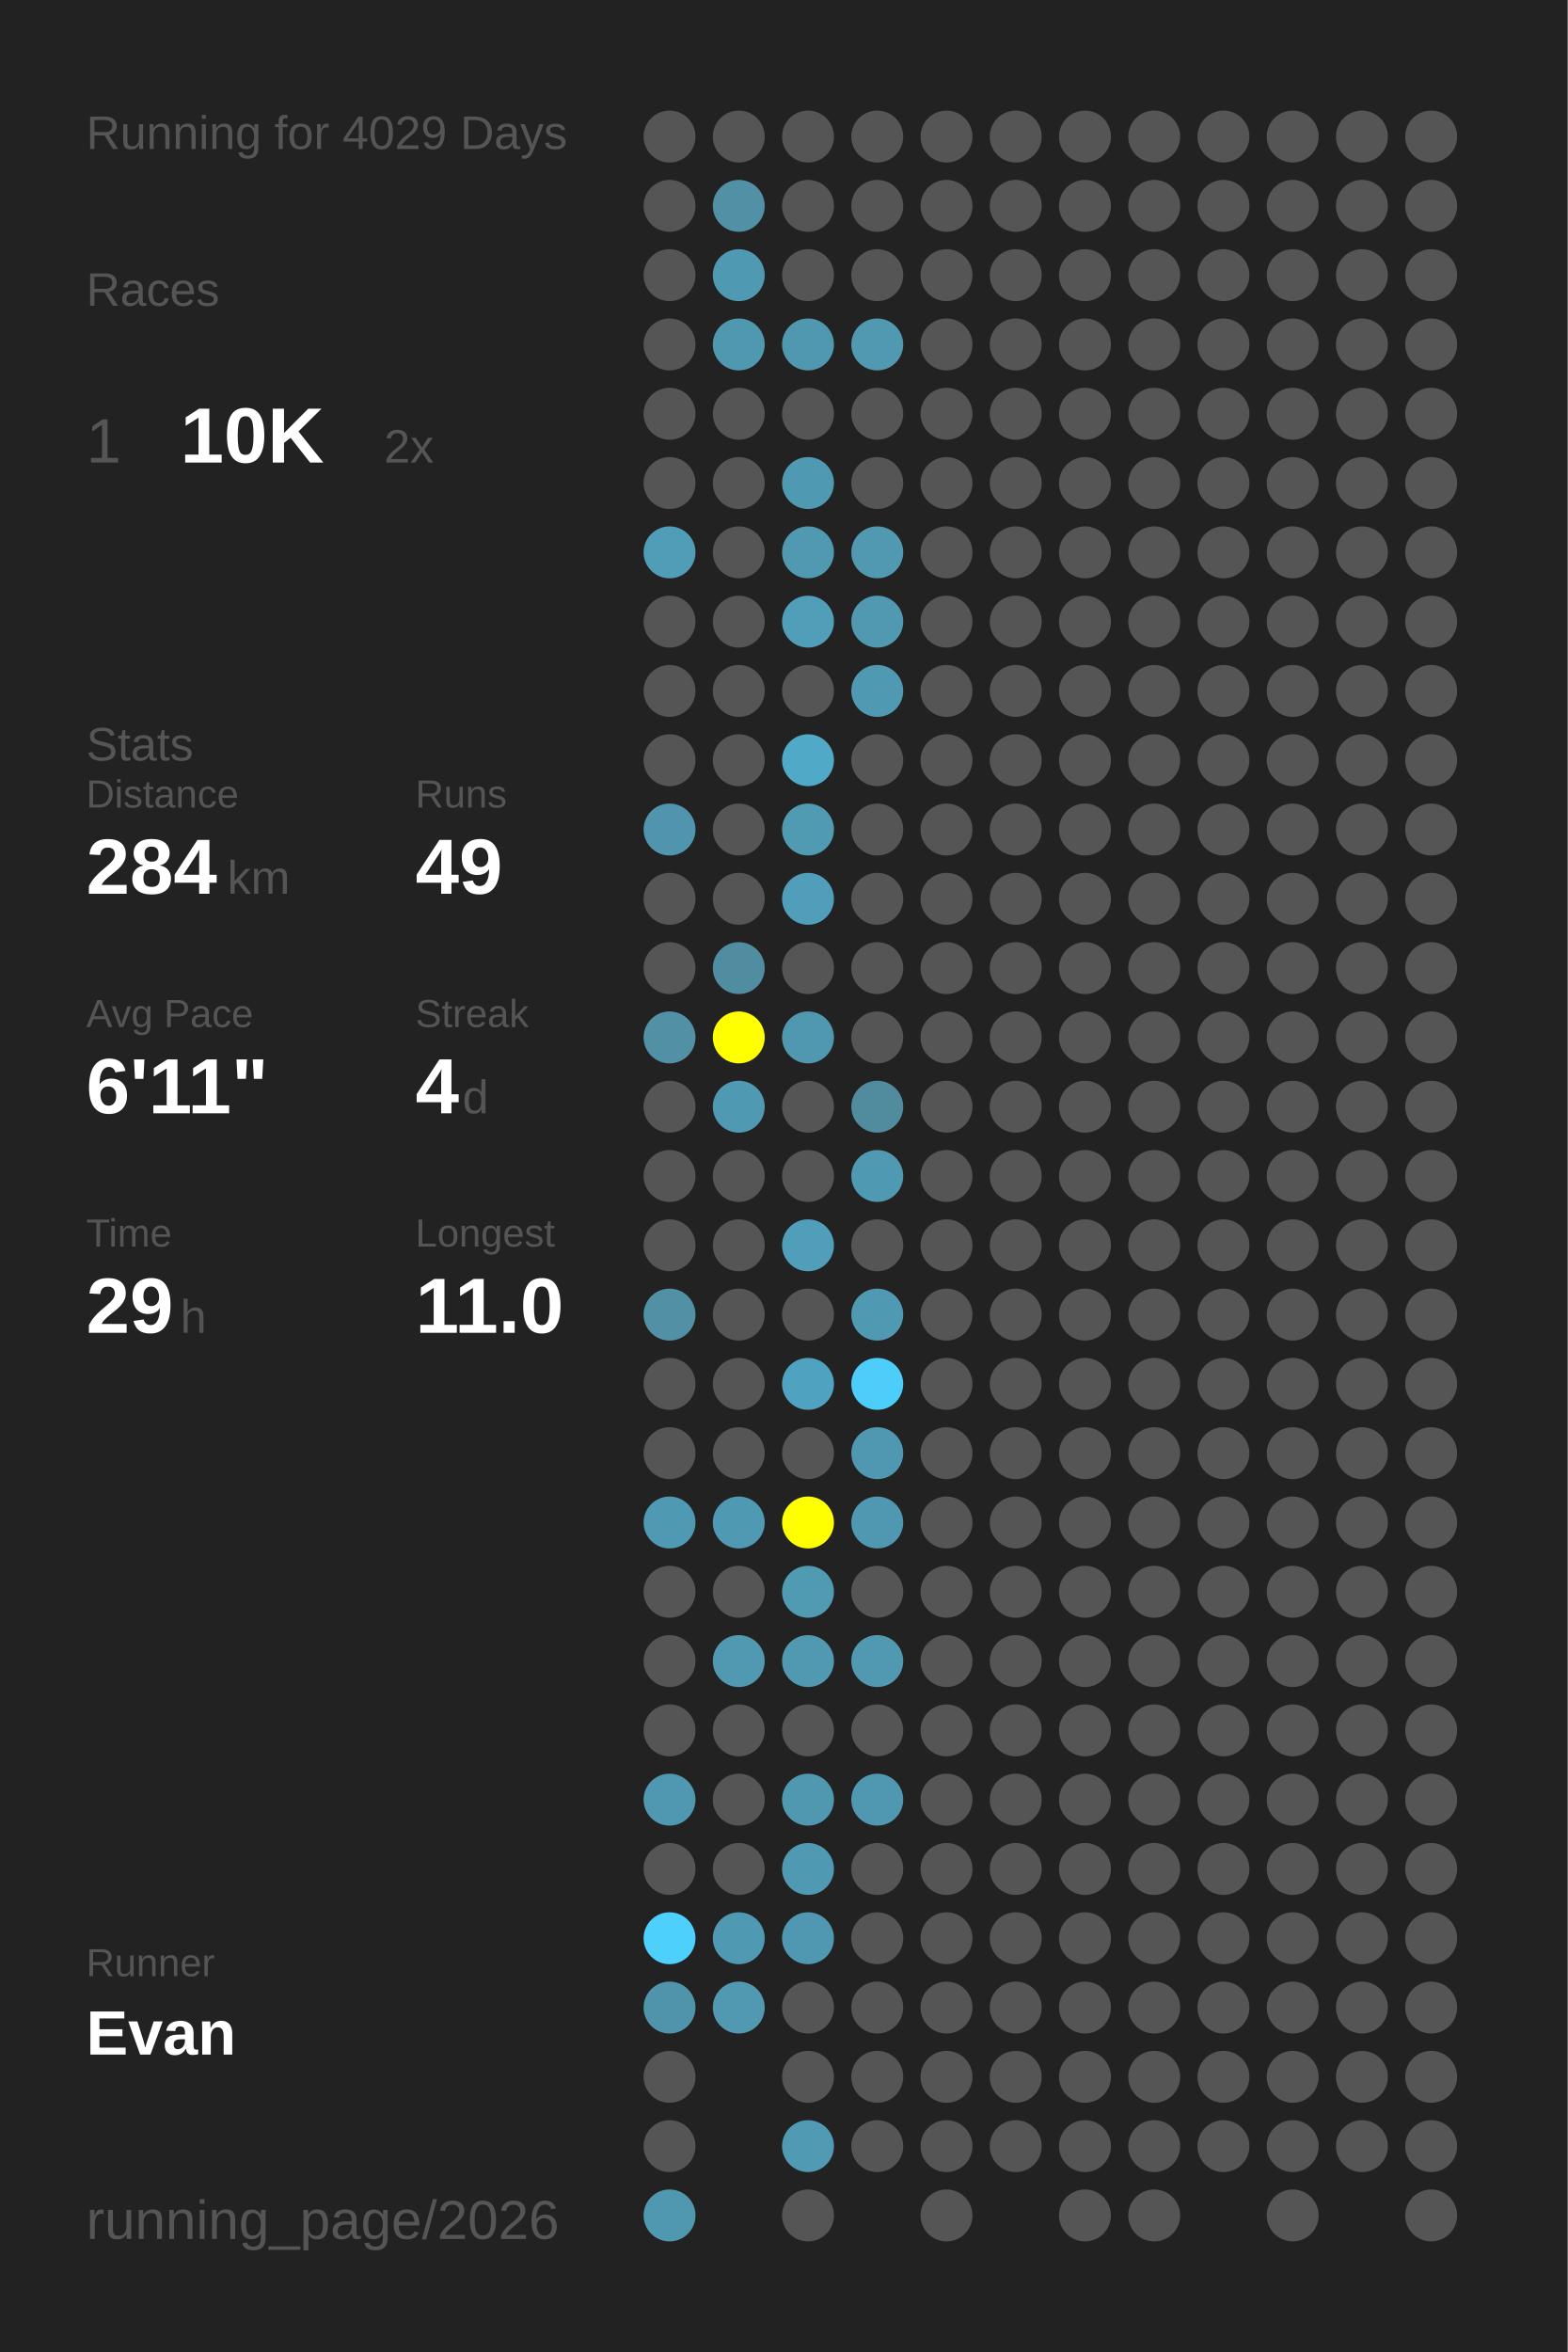
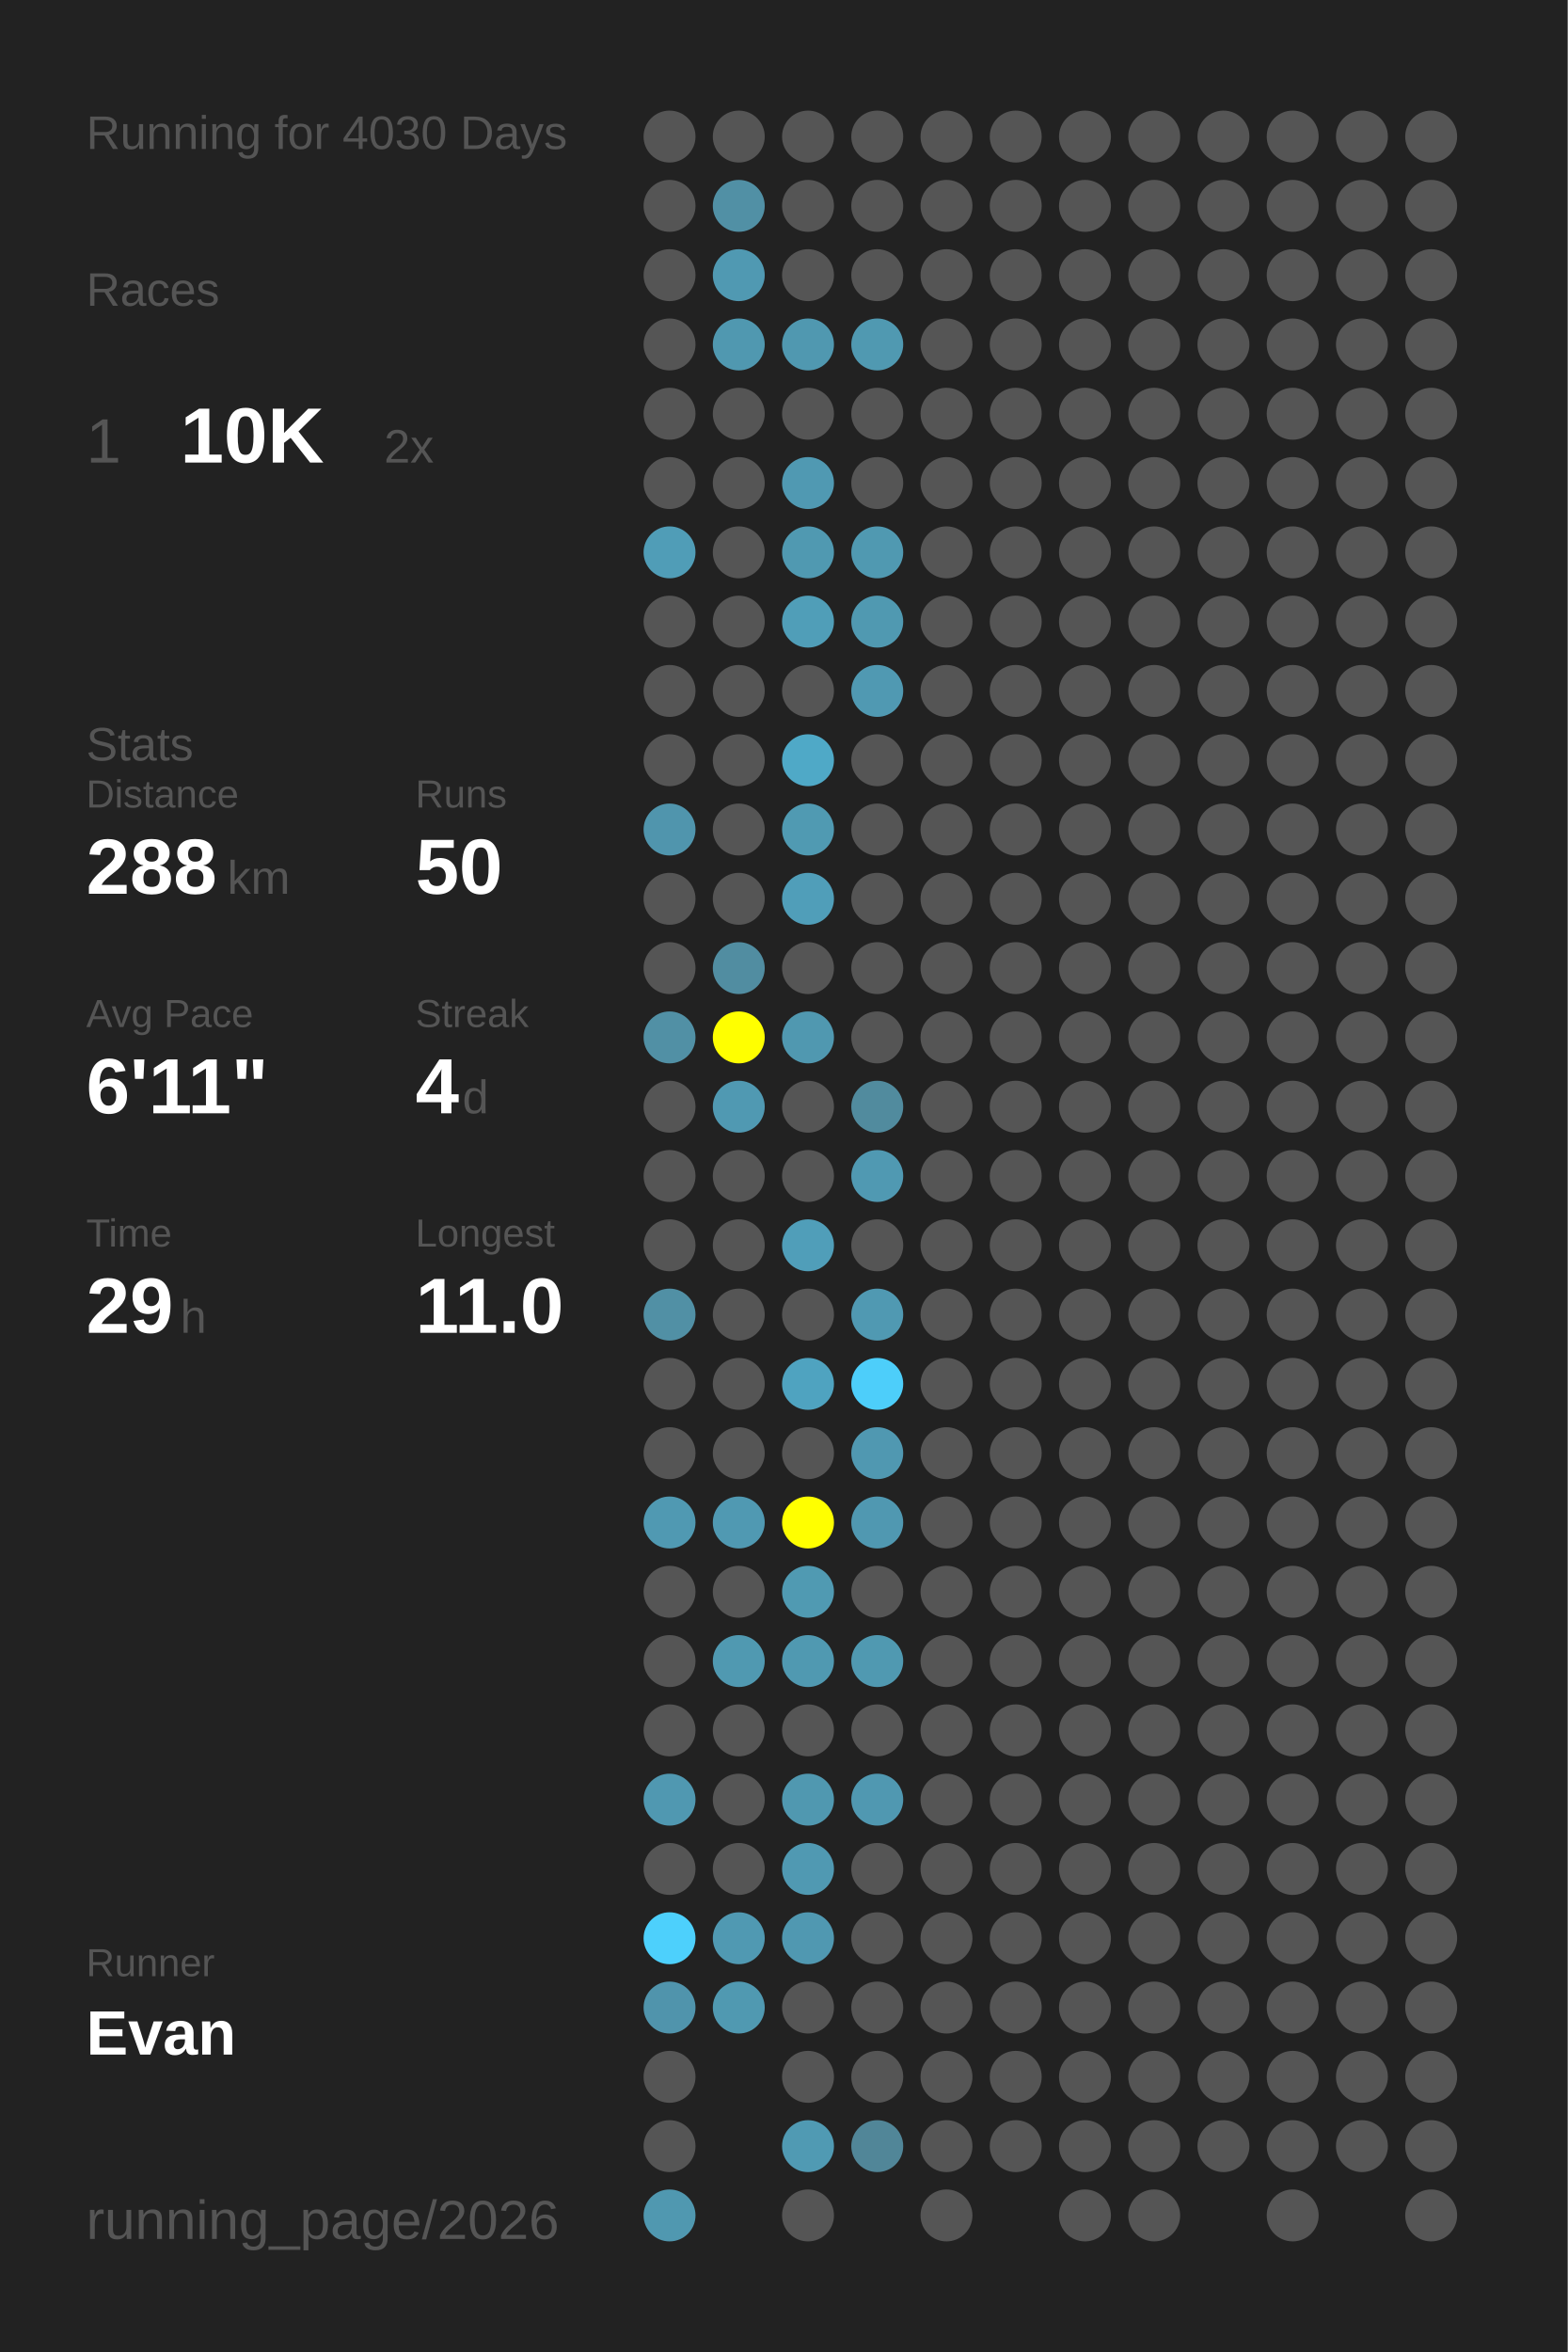
<svg xmlns="http://www.w3.org/2000/svg" baseProfile="full" height="300mm" version="1.1" viewBox="0,0,200,300" width="200mm">
  <defs />
  <rect fill="#222222" height="300" width="200" x="0" y="0" />
-   <text fill="#555555" style="font-size:6px; font-family:Arial;" x="11" y="19">Running for 4029 Days</text>
+   <text fill="#555555" style="font-size:6px; font-family:Arial;" x="11" y="19">Running for 4030 Days</text>
  <text fill="#555555" style="font-size:6px; font-family:Arial;" x="11" y="39">Races</text>
  <text fill="#555555" style="font-size:8px; font-family:Arial;" x="11" y="59">1</text>
  <text fill="#FFFFFF" style="font-size:10px; font-family:Arial; font-weight:bold;" x="23" y="59">10K</text>
  <text fill="#555555" style="font-size:6px; font-family:Arial;" x="49" y="59">2x</text>
  <text fill="#555555" style="font-size:6px; font-family:Arial;" x="11" y="97">Stats</text>
  <text fill="#555555" style="font-size:5px; font-family:Arial;" x="11" y="103">Distance</text>
-   <text fill="#FFFFFF" style="font-size:10px; font-family:Arial; font-weight:bold;" x="11" y="114">284</text>
+   <text fill="#FFFFFF" style="font-size:10px; font-family:Arial; font-weight:bold;" x="11" y="114">288</text>
  <text fill="#555555" style="font-size:6px; font-family:Arial;" x="29" y="114">km</text>
  <text fill="#555555" style="font-size:5px; font-family:Arial;" x="53" y="103">Runs</text>
-   <text fill="#FFFFFF" style="font-size:10px; font-family:Arial; font-weight:bold;" x="53" y="114">49</text>
+   <text fill="#FFFFFF" style="font-size:10px; font-family:Arial; font-weight:bold;" x="53" y="114">50</text>
  <text fill="#555555" style="font-size:5px; font-family:Arial;" x="11" y="131">Avg Pace</text>
  <text fill="#FFFFFF" style="font-size:10px; font-family:Arial; font-weight:bold;" x="11" y="142">6'11"</text>
  <text fill="#555555" style="font-size:5px; font-family:Arial;" x="53" y="131">Streak</text>
  <text fill="#FFFFFF" style="font-size:10px; font-family:Arial; font-weight:bold;" x="53" y="142">4</text>
  <text fill="#555555" style="font-size:6px; font-family:Arial;" x="59" y="142">d</text>
  <text fill="#555555" style="font-size:5px; font-family:Arial;" x="11" y="159">Time</text>
  <text fill="#FFFFFF" style="font-size:10px; font-family:Arial; font-weight:bold;" x="11" y="170">29</text>
  <text fill="#555555" style="font-size:6px; font-family:Arial;" x="23" y="170">h</text>
  <text fill="#555555" style="font-size:5px; font-family:Arial;" x="53" y="159">Longest</text>
  <text fill="#FFFFFF" style="font-size:10px; font-family:Arial; font-weight:bold;" x="53" y="170">11.0</text>
  <text fill="#555555" style="font-size:5px; font-family:Arial;" x="11" y="252.065">Runner</text>
  <text fill="#FFFFFF" style="font-size:8px; font-family:Arial; font-weight:bold;" x="11" y="262.065">Evan</text>
  <text fill="#555555" style="font-size:7px; font-family:Arial;" x="11" y="285.581">running_page/2026</text>
  <circle cx="85.417" cy="17.419" fill="#555555" r="3.312" />
  <circle cx="85.417" cy="26.258" fill="#555555" r="3.312" />
  <circle cx="85.417" cy="35.097" fill="#555555" r="3.312" />
  <circle cx="85.417" cy="43.935" fill="#555555" r="3.312" />
  <circle cx="85.417" cy="52.774" fill="#555555" r="3.312" />
  <circle cx="85.417" cy="61.613" fill="#555555" r="3.312" />
  <circle cx="85.417" cy="70.452" fill="#509db7" r="3.312" />
  <circle cx="85.417" cy="79.29" fill="#555555" r="3.312" />
  <circle cx="85.417" cy="88.129" fill="#555555" r="3.312" />
  <circle cx="85.417" cy="96.968" fill="#555555" r="3.312" />
  <circle cx="85.417" cy="105.806" fill="#5095ad" r="3.312" />
  <circle cx="85.417" cy="114.645" fill="#555555" r="3.312" />
  <circle cx="85.417" cy="123.484" fill="#555555" r="3.312" />
  <circle cx="85.417" cy="132.323" fill="#5190a5" r="3.312" />
  <circle cx="85.417" cy="141.161" fill="#555555" r="3.312" />
  <circle cx="85.417" cy="150" fill="#555555" r="3.312" />
  <circle cx="85.417" cy="158.839" fill="#555555" r="3.312" />
  <circle cx="85.417" cy="167.677" fill="#5190a5" r="3.312" />
  <circle cx="85.417" cy="176.516" fill="#555555" r="3.312" />
  <circle cx="85.417" cy="185.355" fill="#555555" r="3.312" />
  <circle cx="85.417" cy="194.194" fill="#5099b2" r="3.312" />
  <circle cx="85.417" cy="203.032" fill="#555555" r="3.312" />
  <circle cx="85.417" cy="211.871" fill="#555555" r="3.312" />
  <circle cx="85.417" cy="220.71" fill="#555555" r="3.312" />
  <circle cx="85.417" cy="229.548" fill="#5098b1" r="3.312" />
  <circle cx="85.417" cy="238.387" fill="#555555" r="3.312" />
  <circle cx="85.417" cy="247.226" fill="#4dd0fc" r="3.312" />
  <circle cx="85.417" cy="256.065" fill="#5094ac" r="3.312" />
  <circle cx="85.417" cy="264.903" fill="#555555" r="3.312" />
  <circle cx="85.417" cy="273.742" fill="#555555" r="3.312" />
  <circle cx="85.417" cy="282.581" fill="#5098b0" r="3.312" />
  <circle cx="94.25" cy="17.419" fill="#555555" r="3.312" />
  <circle cx="94.25" cy="26.258" fill="#5190a5" r="3.312" />
  <circle cx="94.25" cy="35.097" fill="#5099b2" r="3.312" />
  <circle cx="94.25" cy="43.935" fill="#5098b0" r="3.312" />
  <circle cx="94.25" cy="52.774" fill="#555555" r="3.312" />
  <circle cx="94.25" cy="61.613" fill="#555555" r="3.312" />
  <circle cx="94.25" cy="70.452" fill="#555555" r="3.312" />
  <circle cx="94.25" cy="79.29" fill="#555555" r="3.312" />
  <circle cx="94.25" cy="88.129" fill="#555555" r="3.312" />
  <circle cx="94.25" cy="96.968" fill="#555555" r="3.312" />
  <circle cx="94.25" cy="105.806" fill="#555555" r="3.312" />
  <circle cx="94.25" cy="114.645" fill="#555555" r="3.312" />
  <circle cx="94.25" cy="123.484" fill="#518da1" r="3.312" />
  <circle cx="94.25" cy="132.323" fill="#FFFF00" r="3.312" />
  <circle cx="94.25" cy="141.161" fill="#5099b2" r="3.312" />
  <circle cx="94.25" cy="150" fill="#555555" r="3.312" />
  <circle cx="94.25" cy="158.839" fill="#555555" r="3.312" />
  <circle cx="94.25" cy="167.677" fill="#555555" r="3.312" />
  <circle cx="94.25" cy="176.516" fill="#555555" r="3.312" />
  <circle cx="94.25" cy="185.355" fill="#555555" r="3.312" />
  <circle cx="94.25" cy="194.194" fill="#5099b2" r="3.312" />
  <circle cx="94.25" cy="203.032" fill="#555555" r="3.312" />
  <circle cx="94.25" cy="211.871" fill="#5099b1" r="3.312" />
  <circle cx="94.25" cy="220.71" fill="#555555" r="3.312" />
  <circle cx="94.25" cy="229.548" fill="#555555" r="3.312" />
  <circle cx="94.25" cy="238.387" fill="#555555" r="3.312" />
  <circle cx="94.25" cy="247.226" fill="#5099b2" r="3.312" />
  <circle cx="94.25" cy="256.065" fill="#5099b1" r="3.312" />
  <circle cx="103.083" cy="17.419" fill="#555555" r="3.312" />
  <circle cx="103.083" cy="26.258" fill="#555555" r="3.312" />
  <circle cx="103.083" cy="35.097" fill="#555555" r="3.312" />
  <circle cx="103.083" cy="43.935" fill="#5098b0" r="3.312" />
  <circle cx="103.083" cy="52.774" fill="#555555" r="3.312" />
  <circle cx="103.083" cy="61.613" fill="#5099b2" r="3.312" />
  <circle cx="103.083" cy="70.452" fill="#5099b1" r="3.312" />
  <circle cx="103.083" cy="79.29" fill="#509eb8" r="3.312" />
  <circle cx="103.083" cy="88.129" fill="#555555" r="3.312" />
  <circle cx="103.083" cy="96.968" fill="#4fa9c7" r="3.312" />
  <circle cx="103.083" cy="105.806" fill="#509ab2" r="3.312" />
  <circle cx="103.083" cy="114.645" fill="#509eb9" r="3.312" />
  <circle cx="103.083" cy="123.484" fill="#555555" r="3.312" />
  <circle cx="103.083" cy="132.323" fill="#5098b0" r="3.312" />
  <circle cx="103.083" cy="141.161" fill="#555555" r="3.312" />
  <circle cx="103.083" cy="150" fill="#555555" r="3.312" />
  <circle cx="103.083" cy="158.839" fill="#509eb9" r="3.312" />
  <circle cx="103.083" cy="167.677" fill="#555555" r="3.312" />
  <circle cx="103.083" cy="176.516" fill="#4fa3c0" r="3.312" />
  <circle cx="103.083" cy="185.355" fill="#555555" r="3.312" />
  <circle cx="103.083" cy="194.194" fill="#FFFF00" r="3.312" />
  <circle cx="103.083" cy="203.032" fill="#509ab2" r="3.312" />
  <circle cx="103.083" cy="211.871" fill="#5099b1" r="3.312" />
  <circle cx="103.083" cy="220.71" fill="#555555" r="3.312" />
  <circle cx="103.083" cy="229.548" fill="#5098b0" r="3.312" />
  <circle cx="103.083" cy="238.387" fill="#5099b2" r="3.312" />
  <circle cx="103.083" cy="247.226" fill="#5098b1" r="3.312" />
  <circle cx="103.083" cy="256.065" fill="#555555" r="3.312" />
  <circle cx="103.083" cy="264.903" fill="#555555" r="3.312" />
  <circle cx="103.083" cy="273.742" fill="#509ab3" r="3.312" />
  <circle cx="103.083" cy="282.581" fill="#555555" r="3.312" />
  <circle cx="111.917" cy="17.419" fill="#555555" r="3.312" />
  <circle cx="111.917" cy="26.258" fill="#555555" r="3.312" />
  <circle cx="111.917" cy="35.097" fill="#555555" r="3.312" />
  <circle cx="111.917" cy="43.935" fill="#5099b1" r="3.312" />
  <circle cx="111.917" cy="52.774" fill="#555555" r="3.312" />
  <circle cx="111.917" cy="61.613" fill="#555555" r="3.312" />
  <circle cx="111.917" cy="70.452" fill="#5099b1" r="3.312" />
  <circle cx="111.917" cy="79.29" fill="#5099b1" r="3.312" />
  <circle cx="111.917" cy="88.129" fill="#5099b2" r="3.312" />
  <circle cx="111.917" cy="96.968" fill="#555555" r="3.312" />
  <circle cx="111.917" cy="105.806" fill="#555555" r="3.312" />
  <circle cx="111.917" cy="114.645" fill="#555555" r="3.312" />
  <circle cx="111.917" cy="123.484" fill="#555555" r="3.312" />
  <circle cx="111.917" cy="132.323" fill="#555555" r="3.312" />
  <circle cx="111.917" cy="141.161" fill="#518b9e" r="3.312" />
  <circle cx="111.917" cy="150" fill="#5099b2" r="3.312" />
  <circle cx="111.917" cy="158.839" fill="#555555" r="3.312" />
  <circle cx="111.917" cy="167.677" fill="#5099b2" r="3.312" />
  <circle cx="111.917" cy="176.516" fill="#4dcefa" r="3.312" />
  <circle cx="111.917" cy="185.355" fill="#5098b1" r="3.312" />
  <circle cx="111.917" cy="194.194" fill="#5098b1" r="3.312" />
  <circle cx="111.917" cy="203.032" fill="#555555" r="3.312" />
  <circle cx="111.917" cy="211.871" fill="#5099b1" r="3.312" />
  <circle cx="111.917" cy="220.71" fill="#555555" r="3.312" />
  <circle cx="111.917" cy="229.548" fill="#5098b1" r="3.312" />
  <circle cx="111.917" cy="238.387" fill="#555555" r="3.312" />
  <circle cx="111.917" cy="247.226" fill="#555555" r="3.312" />
  <circle cx="111.917" cy="256.065" fill="#555555" r="3.312" />
  <circle cx="111.917" cy="264.903" fill="#555555" r="3.312" />
-   <circle cx="111.917" cy="273.742" fill="#555555" r="3.312" />
+   <circle cx="111.917" cy="273.742" fill="#518698" r="3.312" />
  <circle cx="120.75" cy="17.419" fill="#555555" r="3.312" />
  <circle cx="120.75" cy="26.258" fill="#555555" r="3.312" />
  <circle cx="120.75" cy="35.097" fill="#555555" r="3.312" />
  <circle cx="120.75" cy="43.935" fill="#555555" r="3.312" />
  <circle cx="120.75" cy="52.774" fill="#555555" r="3.312" />
  <circle cx="120.75" cy="61.613" fill="#555555" r="3.312" />
  <circle cx="120.75" cy="70.452" fill="#555555" r="3.312" />
  <circle cx="120.75" cy="79.29" fill="#555555" r="3.312" />
  <circle cx="120.75" cy="88.129" fill="#555555" r="3.312" />
  <circle cx="120.75" cy="96.968" fill="#555555" r="3.312" />
  <circle cx="120.75" cy="105.806" fill="#555555" r="3.312" />
  <circle cx="120.75" cy="114.645" fill="#555555" r="3.312" />
  <circle cx="120.75" cy="123.484" fill="#555555" r="3.312" />
  <circle cx="120.75" cy="132.323" fill="#555555" r="3.312" />
  <circle cx="120.75" cy="141.161" fill="#555555" r="3.312" />
  <circle cx="120.75" cy="150" fill="#555555" r="3.312" />
  <circle cx="120.75" cy="158.839" fill="#555555" r="3.312" />
  <circle cx="120.75" cy="167.677" fill="#555555" r="3.312" />
  <circle cx="120.75" cy="176.516" fill="#555555" r="3.312" />
  <circle cx="120.75" cy="185.355" fill="#555555" r="3.312" />
  <circle cx="120.75" cy="194.194" fill="#555555" r="3.312" />
  <circle cx="120.75" cy="203.032" fill="#555555" r="3.312" />
  <circle cx="120.75" cy="211.871" fill="#555555" r="3.312" />
  <circle cx="120.75" cy="220.71" fill="#555555" r="3.312" />
  <circle cx="120.75" cy="229.548" fill="#555555" r="3.312" />
  <circle cx="120.75" cy="238.387" fill="#555555" r="3.312" />
  <circle cx="120.75" cy="247.226" fill="#555555" r="3.312" />
  <circle cx="120.75" cy="256.065" fill="#555555" r="3.312" />
  <circle cx="120.75" cy="264.903" fill="#555555" r="3.312" />
  <circle cx="120.75" cy="273.742" fill="#555555" r="3.312" />
  <circle cx="120.75" cy="282.581" fill="#555555" r="3.312" />
  <circle cx="129.583" cy="17.419" fill="#555555" r="3.312" />
  <circle cx="129.583" cy="26.258" fill="#555555" r="3.312" />
  <circle cx="129.583" cy="35.097" fill="#555555" r="3.312" />
  <circle cx="129.583" cy="43.935" fill="#555555" r="3.312" />
  <circle cx="129.583" cy="52.774" fill="#555555" r="3.312" />
  <circle cx="129.583" cy="61.613" fill="#555555" r="3.312" />
  <circle cx="129.583" cy="70.452" fill="#555555" r="3.312" />
  <circle cx="129.583" cy="79.29" fill="#555555" r="3.312" />
  <circle cx="129.583" cy="88.129" fill="#555555" r="3.312" />
  <circle cx="129.583" cy="96.968" fill="#555555" r="3.312" />
  <circle cx="129.583" cy="105.806" fill="#555555" r="3.312" />
  <circle cx="129.583" cy="114.645" fill="#555555" r="3.312" />
  <circle cx="129.583" cy="123.484" fill="#555555" r="3.312" />
  <circle cx="129.583" cy="132.323" fill="#555555" r="3.312" />
  <circle cx="129.583" cy="141.161" fill="#555555" r="3.312" />
  <circle cx="129.583" cy="150" fill="#555555" r="3.312" />
  <circle cx="129.583" cy="158.839" fill="#555555" r="3.312" />
  <circle cx="129.583" cy="167.677" fill="#555555" r="3.312" />
  <circle cx="129.583" cy="176.516" fill="#555555" r="3.312" />
  <circle cx="129.583" cy="185.355" fill="#555555" r="3.312" />
  <circle cx="129.583" cy="194.194" fill="#555555" r="3.312" />
  <circle cx="129.583" cy="203.032" fill="#555555" r="3.312" />
  <circle cx="129.583" cy="211.871" fill="#555555" r="3.312" />
  <circle cx="129.583" cy="220.71" fill="#555555" r="3.312" />
  <circle cx="129.583" cy="229.548" fill="#555555" r="3.312" />
  <circle cx="129.583" cy="238.387" fill="#555555" r="3.312" />
  <circle cx="129.583" cy="247.226" fill="#555555" r="3.312" />
  <circle cx="129.583" cy="256.065" fill="#555555" r="3.312" />
  <circle cx="129.583" cy="264.903" fill="#555555" r="3.312" />
  <circle cx="129.583" cy="273.742" fill="#555555" r="3.312" />
  <circle cx="138.417" cy="17.419" fill="#555555" r="3.312" />
  <circle cx="138.417" cy="26.258" fill="#555555" r="3.312" />
  <circle cx="138.417" cy="35.097" fill="#555555" r="3.312" />
  <circle cx="138.417" cy="43.935" fill="#555555" r="3.312" />
  <circle cx="138.417" cy="52.774" fill="#555555" r="3.312" />
  <circle cx="138.417" cy="61.613" fill="#555555" r="3.312" />
  <circle cx="138.417" cy="70.452" fill="#555555" r="3.312" />
  <circle cx="138.417" cy="79.29" fill="#555555" r="3.312" />
  <circle cx="138.417" cy="88.129" fill="#555555" r="3.312" />
  <circle cx="138.417" cy="96.968" fill="#555555" r="3.312" />
  <circle cx="138.417" cy="105.806" fill="#555555" r="3.312" />
  <circle cx="138.417" cy="114.645" fill="#555555" r="3.312" />
  <circle cx="138.417" cy="123.484" fill="#555555" r="3.312" />
  <circle cx="138.417" cy="132.323" fill="#555555" r="3.312" />
  <circle cx="138.417" cy="141.161" fill="#555555" r="3.312" />
  <circle cx="138.417" cy="150" fill="#555555" r="3.312" />
  <circle cx="138.417" cy="158.839" fill="#555555" r="3.312" />
  <circle cx="138.417" cy="167.677" fill="#555555" r="3.312" />
  <circle cx="138.417" cy="176.516" fill="#555555" r="3.312" />
  <circle cx="138.417" cy="185.355" fill="#555555" r="3.312" />
  <circle cx="138.417" cy="194.194" fill="#555555" r="3.312" />
  <circle cx="138.417" cy="203.032" fill="#555555" r="3.312" />
  <circle cx="138.417" cy="211.871" fill="#555555" r="3.312" />
  <circle cx="138.417" cy="220.71" fill="#555555" r="3.312" />
  <circle cx="138.417" cy="229.548" fill="#555555" r="3.312" />
  <circle cx="138.417" cy="238.387" fill="#555555" r="3.312" />
  <circle cx="138.417" cy="247.226" fill="#555555" r="3.312" />
  <circle cx="138.417" cy="256.065" fill="#555555" r="3.312" />
  <circle cx="138.417" cy="264.903" fill="#555555" r="3.312" />
  <circle cx="138.417" cy="273.742" fill="#555555" r="3.312" />
  <circle cx="138.417" cy="282.581" fill="#555555" r="3.312" />
  <circle cx="147.25" cy="17.419" fill="#555555" r="3.312" />
  <circle cx="147.25" cy="26.258" fill="#555555" r="3.312" />
  <circle cx="147.25" cy="35.097" fill="#555555" r="3.312" />
  <circle cx="147.25" cy="43.935" fill="#555555" r="3.312" />
  <circle cx="147.25" cy="52.774" fill="#555555" r="3.312" />
  <circle cx="147.25" cy="61.613" fill="#555555" r="3.312" />
  <circle cx="147.25" cy="70.452" fill="#555555" r="3.312" />
  <circle cx="147.25" cy="79.29" fill="#555555" r="3.312" />
  <circle cx="147.25" cy="88.129" fill="#555555" r="3.312" />
  <circle cx="147.25" cy="96.968" fill="#555555" r="3.312" />
  <circle cx="147.25" cy="105.806" fill="#555555" r="3.312" />
  <circle cx="147.25" cy="114.645" fill="#555555" r="3.312" />
  <circle cx="147.25" cy="123.484" fill="#555555" r="3.312" />
  <circle cx="147.25" cy="132.323" fill="#555555" r="3.312" />
  <circle cx="147.25" cy="141.161" fill="#555555" r="3.312" />
  <circle cx="147.25" cy="150" fill="#555555" r="3.312" />
  <circle cx="147.25" cy="158.839" fill="#555555" r="3.312" />
  <circle cx="147.25" cy="167.677" fill="#555555" r="3.312" />
  <circle cx="147.25" cy="176.516" fill="#555555" r="3.312" />
  <circle cx="147.25" cy="185.355" fill="#555555" r="3.312" />
  <circle cx="147.25" cy="194.194" fill="#555555" r="3.312" />
  <circle cx="147.25" cy="203.032" fill="#555555" r="3.312" />
  <circle cx="147.25" cy="211.871" fill="#555555" r="3.312" />
  <circle cx="147.25" cy="220.71" fill="#555555" r="3.312" />
  <circle cx="147.25" cy="229.548" fill="#555555" r="3.312" />
  <circle cx="147.25" cy="238.387" fill="#555555" r="3.312" />
  <circle cx="147.25" cy="247.226" fill="#555555" r="3.312" />
  <circle cx="147.25" cy="256.065" fill="#555555" r="3.312" />
  <circle cx="147.25" cy="264.903" fill="#555555" r="3.312" />
  <circle cx="147.25" cy="273.742" fill="#555555" r="3.312" />
  <circle cx="147.25" cy="282.581" fill="#555555" r="3.312" />
  <circle cx="156.083" cy="17.419" fill="#555555" r="3.312" />
  <circle cx="156.083" cy="26.258" fill="#555555" r="3.312" />
  <circle cx="156.083" cy="35.097" fill="#555555" r="3.312" />
  <circle cx="156.083" cy="43.935" fill="#555555" r="3.312" />
  <circle cx="156.083" cy="52.774" fill="#555555" r="3.312" />
  <circle cx="156.083" cy="61.613" fill="#555555" r="3.312" />
  <circle cx="156.083" cy="70.452" fill="#555555" r="3.312" />
  <circle cx="156.083" cy="79.29" fill="#555555" r="3.312" />
  <circle cx="156.083" cy="88.129" fill="#555555" r="3.312" />
  <circle cx="156.083" cy="96.968" fill="#555555" r="3.312" />
  <circle cx="156.083" cy="105.806" fill="#555555" r="3.312" />
  <circle cx="156.083" cy="114.645" fill="#555555" r="3.312" />
  <circle cx="156.083" cy="123.484" fill="#555555" r="3.312" />
  <circle cx="156.083" cy="132.323" fill="#555555" r="3.312" />
  <circle cx="156.083" cy="141.161" fill="#555555" r="3.312" />
  <circle cx="156.083" cy="150" fill="#555555" r="3.312" />
  <circle cx="156.083" cy="158.839" fill="#555555" r="3.312" />
  <circle cx="156.083" cy="167.677" fill="#555555" r="3.312" />
  <circle cx="156.083" cy="176.516" fill="#555555" r="3.312" />
  <circle cx="156.083" cy="185.355" fill="#555555" r="3.312" />
  <circle cx="156.083" cy="194.194" fill="#555555" r="3.312" />
  <circle cx="156.083" cy="203.032" fill="#555555" r="3.312" />
  <circle cx="156.083" cy="211.871" fill="#555555" r="3.312" />
  <circle cx="156.083" cy="220.71" fill="#555555" r="3.312" />
  <circle cx="156.083" cy="229.548" fill="#555555" r="3.312" />
  <circle cx="156.083" cy="238.387" fill="#555555" r="3.312" />
  <circle cx="156.083" cy="247.226" fill="#555555" r="3.312" />
  <circle cx="156.083" cy="256.065" fill="#555555" r="3.312" />
  <circle cx="156.083" cy="264.903" fill="#555555" r="3.312" />
  <circle cx="156.083" cy="273.742" fill="#555555" r="3.312" />
  <circle cx="164.917" cy="17.419" fill="#555555" r="3.312" />
  <circle cx="164.917" cy="26.258" fill="#555555" r="3.312" />
  <circle cx="164.917" cy="35.097" fill="#555555" r="3.312" />
  <circle cx="164.917" cy="43.935" fill="#555555" r="3.312" />
  <circle cx="164.917" cy="52.774" fill="#555555" r="3.312" />
  <circle cx="164.917" cy="61.613" fill="#555555" r="3.312" />
  <circle cx="164.917" cy="70.452" fill="#555555" r="3.312" />
  <circle cx="164.917" cy="79.29" fill="#555555" r="3.312" />
  <circle cx="164.917" cy="88.129" fill="#555555" r="3.312" />
  <circle cx="164.917" cy="96.968" fill="#555555" r="3.312" />
  <circle cx="164.917" cy="105.806" fill="#555555" r="3.312" />
  <circle cx="164.917" cy="114.645" fill="#555555" r="3.312" />
  <circle cx="164.917" cy="123.484" fill="#555555" r="3.312" />
  <circle cx="164.917" cy="132.323" fill="#555555" r="3.312" />
  <circle cx="164.917" cy="141.161" fill="#555555" r="3.312" />
  <circle cx="164.917" cy="150" fill="#555555" r="3.312" />
  <circle cx="164.917" cy="158.839" fill="#555555" r="3.312" />
  <circle cx="164.917" cy="167.677" fill="#555555" r="3.312" />
  <circle cx="164.917" cy="176.516" fill="#555555" r="3.312" />
  <circle cx="164.917" cy="185.355" fill="#555555" r="3.312" />
  <circle cx="164.917" cy="194.194" fill="#555555" r="3.312" />
  <circle cx="164.917" cy="203.032" fill="#555555" r="3.312" />
  <circle cx="164.917" cy="211.871" fill="#555555" r="3.312" />
  <circle cx="164.917" cy="220.71" fill="#555555" r="3.312" />
  <circle cx="164.917" cy="229.548" fill="#555555" r="3.312" />
  <circle cx="164.917" cy="238.387" fill="#555555" r="3.312" />
  <circle cx="164.917" cy="247.226" fill="#555555" r="3.312" />
  <circle cx="164.917" cy="256.065" fill="#555555" r="3.312" />
  <circle cx="164.917" cy="264.903" fill="#555555" r="3.312" />
  <circle cx="164.917" cy="273.742" fill="#555555" r="3.312" />
  <circle cx="164.917" cy="282.581" fill="#555555" r="3.312" />
  <circle cx="173.75" cy="17.419" fill="#555555" r="3.312" />
  <circle cx="173.75" cy="26.258" fill="#555555" r="3.312" />
  <circle cx="173.75" cy="35.097" fill="#555555" r="3.312" />
  <circle cx="173.75" cy="43.935" fill="#555555" r="3.312" />
  <circle cx="173.75" cy="52.774" fill="#555555" r="3.312" />
  <circle cx="173.75" cy="61.613" fill="#555555" r="3.312" />
  <circle cx="173.75" cy="70.452" fill="#555555" r="3.312" />
  <circle cx="173.75" cy="79.29" fill="#555555" r="3.312" />
  <circle cx="173.75" cy="88.129" fill="#555555" r="3.312" />
  <circle cx="173.75" cy="96.968" fill="#555555" r="3.312" />
  <circle cx="173.75" cy="105.806" fill="#555555" r="3.312" />
  <circle cx="173.75" cy="114.645" fill="#555555" r="3.312" />
  <circle cx="173.75" cy="123.484" fill="#555555" r="3.312" />
  <circle cx="173.75" cy="132.323" fill="#555555" r="3.312" />
  <circle cx="173.75" cy="141.161" fill="#555555" r="3.312" />
  <circle cx="173.75" cy="150" fill="#555555" r="3.312" />
  <circle cx="173.75" cy="158.839" fill="#555555" r="3.312" />
  <circle cx="173.75" cy="167.677" fill="#555555" r="3.312" />
  <circle cx="173.75" cy="176.516" fill="#555555" r="3.312" />
  <circle cx="173.75" cy="185.355" fill="#555555" r="3.312" />
  <circle cx="173.75" cy="194.194" fill="#555555" r="3.312" />
  <circle cx="173.75" cy="203.032" fill="#555555" r="3.312" />
  <circle cx="173.75" cy="211.871" fill="#555555" r="3.312" />
  <circle cx="173.75" cy="220.71" fill="#555555" r="3.312" />
  <circle cx="173.75" cy="229.548" fill="#555555" r="3.312" />
  <circle cx="173.75" cy="238.387" fill="#555555" r="3.312" />
  <circle cx="173.75" cy="247.226" fill="#555555" r="3.312" />
  <circle cx="173.75" cy="256.065" fill="#555555" r="3.312" />
  <circle cx="173.75" cy="264.903" fill="#555555" r="3.312" />
  <circle cx="173.75" cy="273.742" fill="#555555" r="3.312" />
  <circle cx="182.583" cy="17.419" fill="#555555" r="3.312" />
  <circle cx="182.583" cy="26.258" fill="#555555" r="3.312" />
  <circle cx="182.583" cy="35.097" fill="#555555" r="3.312" />
  <circle cx="182.583" cy="43.935" fill="#555555" r="3.312" />
  <circle cx="182.583" cy="52.774" fill="#555555" r="3.312" />
  <circle cx="182.583" cy="61.613" fill="#555555" r="3.312" />
  <circle cx="182.583" cy="70.452" fill="#555555" r="3.312" />
  <circle cx="182.583" cy="79.29" fill="#555555" r="3.312" />
  <circle cx="182.583" cy="88.129" fill="#555555" r="3.312" />
  <circle cx="182.583" cy="96.968" fill="#555555" r="3.312" />
  <circle cx="182.583" cy="105.806" fill="#555555" r="3.312" />
  <circle cx="182.583" cy="114.645" fill="#555555" r="3.312" />
  <circle cx="182.583" cy="123.484" fill="#555555" r="3.312" />
  <circle cx="182.583" cy="132.323" fill="#555555" r="3.312" />
  <circle cx="182.583" cy="141.161" fill="#555555" r="3.312" />
  <circle cx="182.583" cy="150" fill="#555555" r="3.312" />
  <circle cx="182.583" cy="158.839" fill="#555555" r="3.312" />
  <circle cx="182.583" cy="167.677" fill="#555555" r="3.312" />
  <circle cx="182.583" cy="176.516" fill="#555555" r="3.312" />
  <circle cx="182.583" cy="185.355" fill="#555555" r="3.312" />
  <circle cx="182.583" cy="194.194" fill="#555555" r="3.312" />
  <circle cx="182.583" cy="203.032" fill="#555555" r="3.312" />
  <circle cx="182.583" cy="211.871" fill="#555555" r="3.312" />
  <circle cx="182.583" cy="220.71" fill="#555555" r="3.312" />
  <circle cx="182.583" cy="229.548" fill="#555555" r="3.312" />
  <circle cx="182.583" cy="238.387" fill="#555555" r="3.312" />
  <circle cx="182.583" cy="247.226" fill="#555555" r="3.312" />
  <circle cx="182.583" cy="256.065" fill="#555555" r="3.312" />
  <circle cx="182.583" cy="264.903" fill="#555555" r="3.312" />
  <circle cx="182.583" cy="273.742" fill="#555555" r="3.312" />
  <circle cx="182.583" cy="282.581" fill="#555555" r="3.312" />
</svg>
